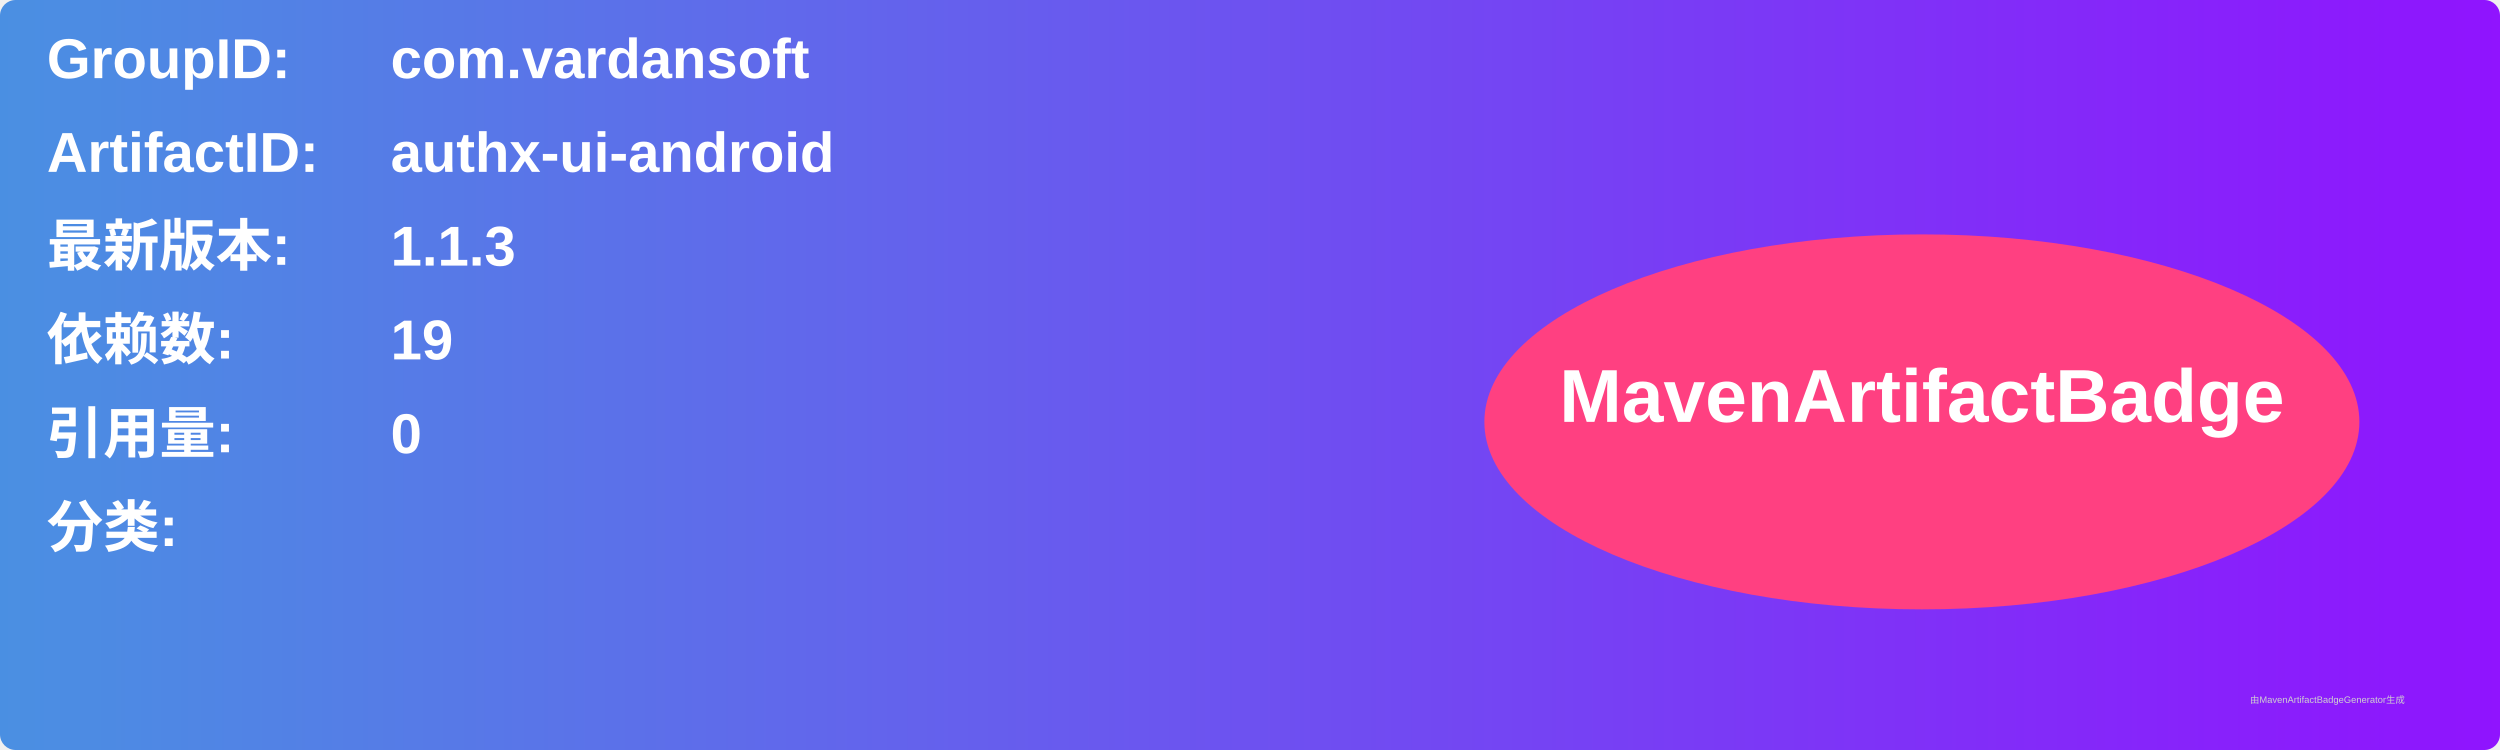
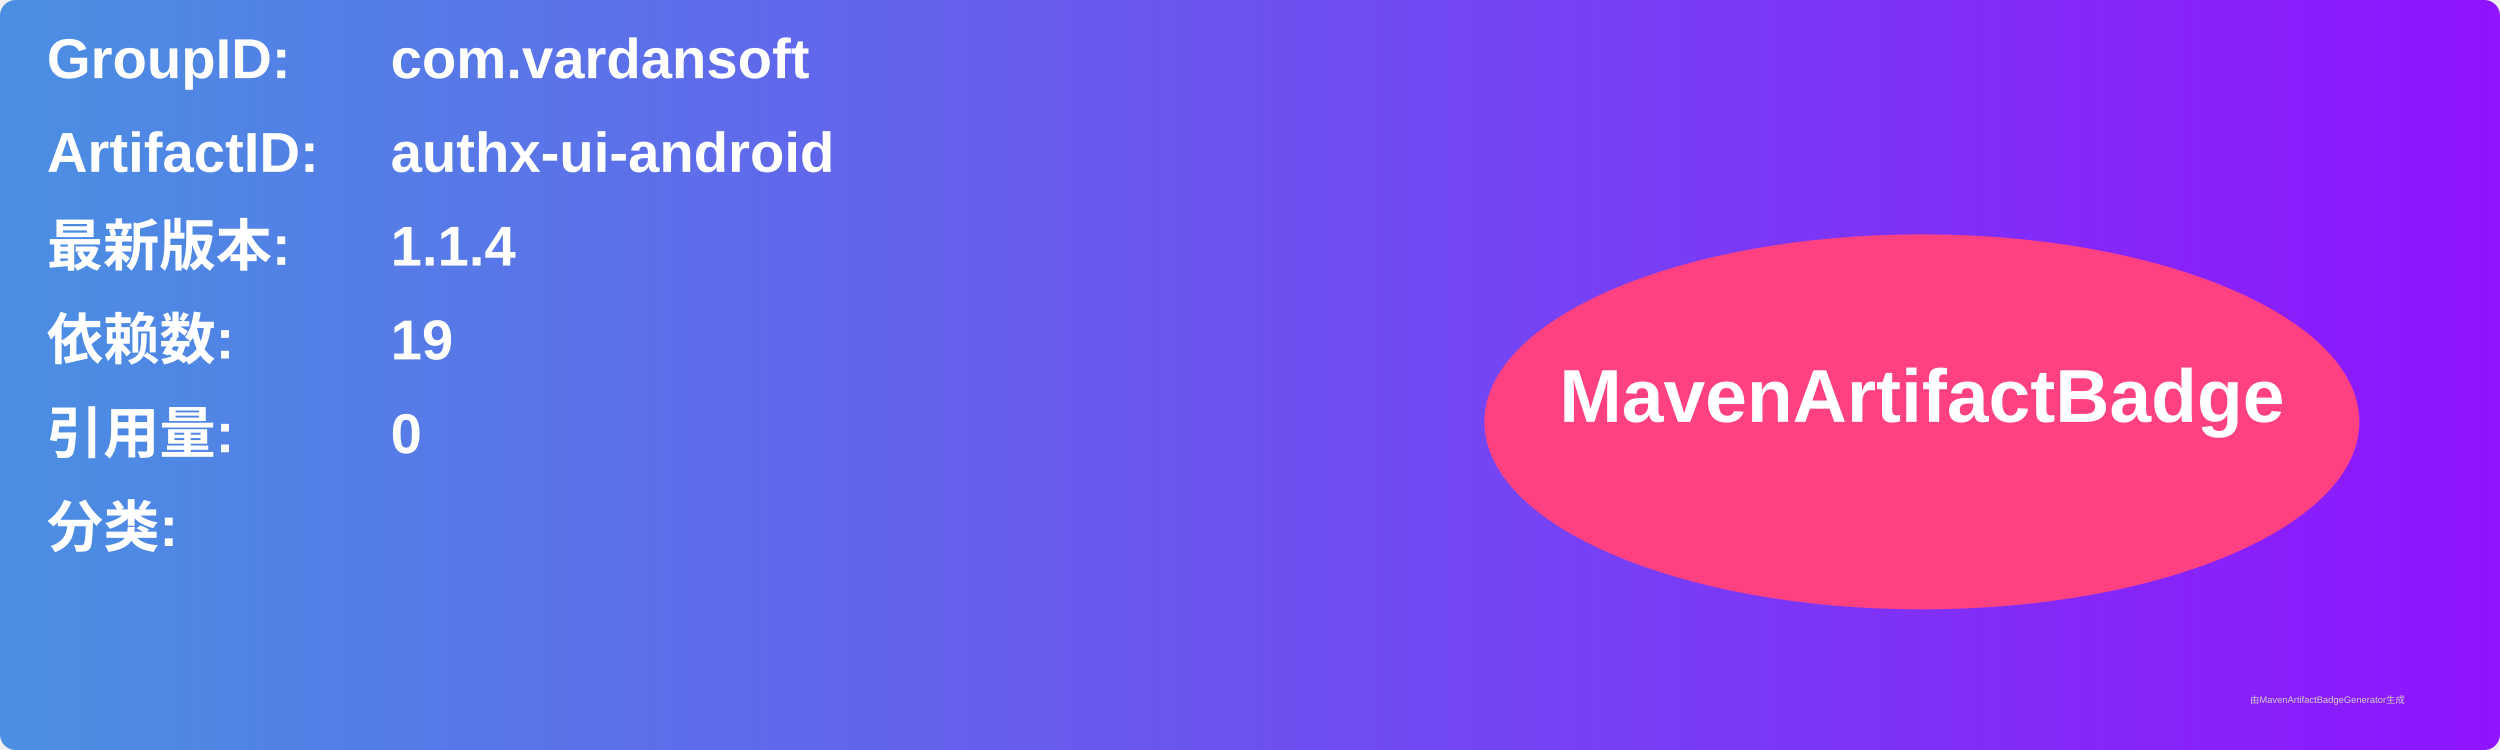
<svg xmlns="http://www.w3.org/2000/svg" width="800" height="240" viewBox="0 0 800 240">
  <linearGradient id="grad" x1="0%" y1="0%" x2="100%" y2="0%">
    <stop offset="0%" stop-color="#4a90e2" />
    <stop offset="100%" stop-color="#9013fe" />
  </linearGradient>
  <rect width="100%" height="100%" rx="5" ry="5" fill="url(#grad)" />
  <g transform="translate(15, 15)">
    <text x="0" y="10" font-family="Arial" font-size="18" fill="white" font-weight="bold" width="260">GroupID:</text>
    <text x="110" y="10" font-family="Arial" font-size="18" fill="white" font-weight="bold" width="460">com.vardansoft</text>
    <text x="0" y="40" font-family="Arial" font-size="18" fill="white" font-weight="bold" width="260">ArtifactID:</text>
    <text x="110" y="40" font-family="Arial" font-size="18" fill="white" font-weight="bold" width="460">authx-ui-android</text>
    <text x="0" y="70" font-family="Arial" font-size="18" fill="white" font-weight="bold">最新版本:</text>
    <text x="110" y="70" font-family="Arial" font-size="18" fill="white" font-weight="bold">
-       <tspan font-weight="bold">1.1.3</tspan>
+       <tspan font-weight="bold">1.1.4</tspan>
    </text>
    <text x="0" y="100" font-family="Arial" font-size="18" fill="white" font-weight="bold">依赖数: </text>
    <text x="110" y="100" font-family="Arial" font-size="18" fill="white">
      <tspan font-weight="bold">19</tspan>
    </text>
    <text x="0" y="130" font-family="Arial" font-size="18" fill="white" font-weight="bold">引用量: </text>
    <text x="110" y="130" font-family="Arial" font-size="18" fill="white">
      <tspan font-weight="bold">0</tspan>
    </text>
    <text x="0" y="160" font-family="Arial" font-size="18" fill="white" font-weight="bold">分类:</text>
    <text x="10" y="190" font-family="Arial" font-size="10" fill="white">
      <tspan font-weight="bold" />
    </text>
    <ellipse cx="600" cy="120" rx="140" ry="60" fill="#ff4081" />
    <text x="600" y="120" text-anchor="middle" font-family="Arial" font-size="24" fill="white" font-weight="bold">MavenArtifactBadge</text>
  </g>
  <text x="720" y="225" font-family="Arial" font-size="3" fill="#d0d0d0">由MavenArtifactBadgeGenerator生成</text>
</svg>
